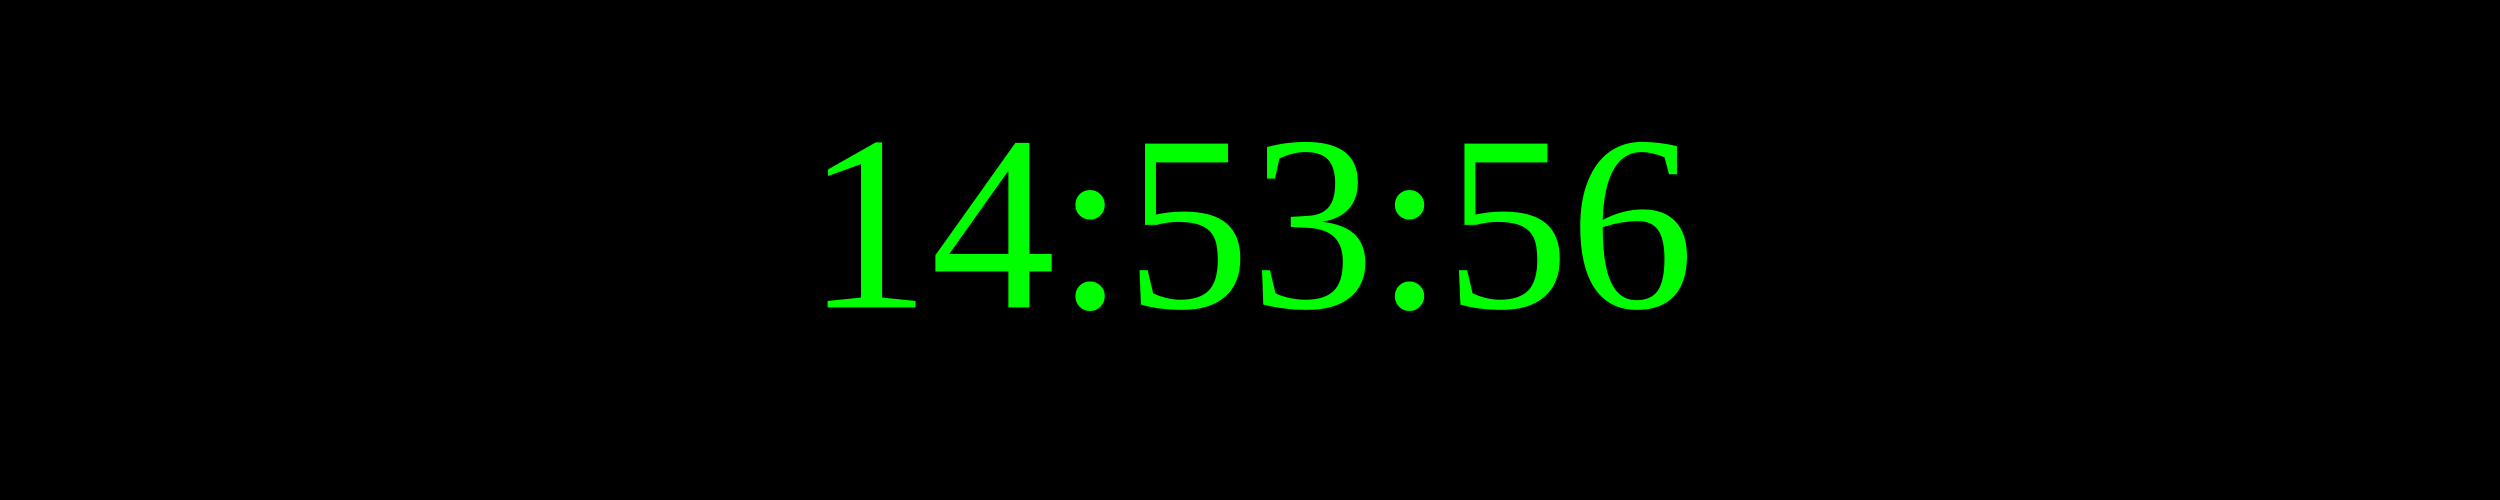
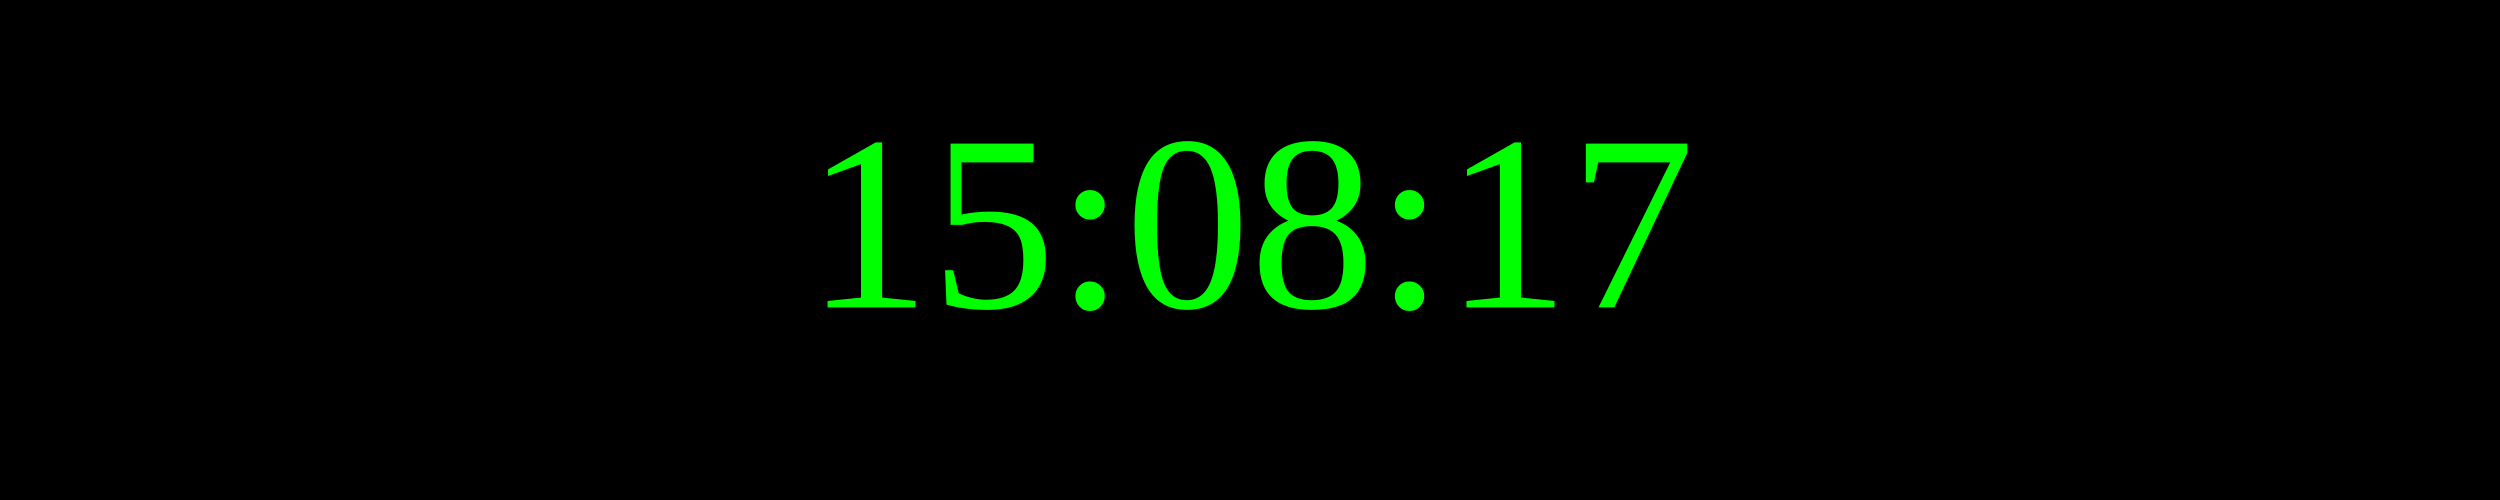
<svg xmlns="http://www.w3.org/2000/svg" width="250" height="50">
  <rect width="100%" height="100%" fill="black" />
  <text x="50%" y="50%" font-size="25" fill="lime" text-anchor="middle" dominant-baseline="middle">
- 14:53:56
+ 15:08:17
</text>
</svg>
